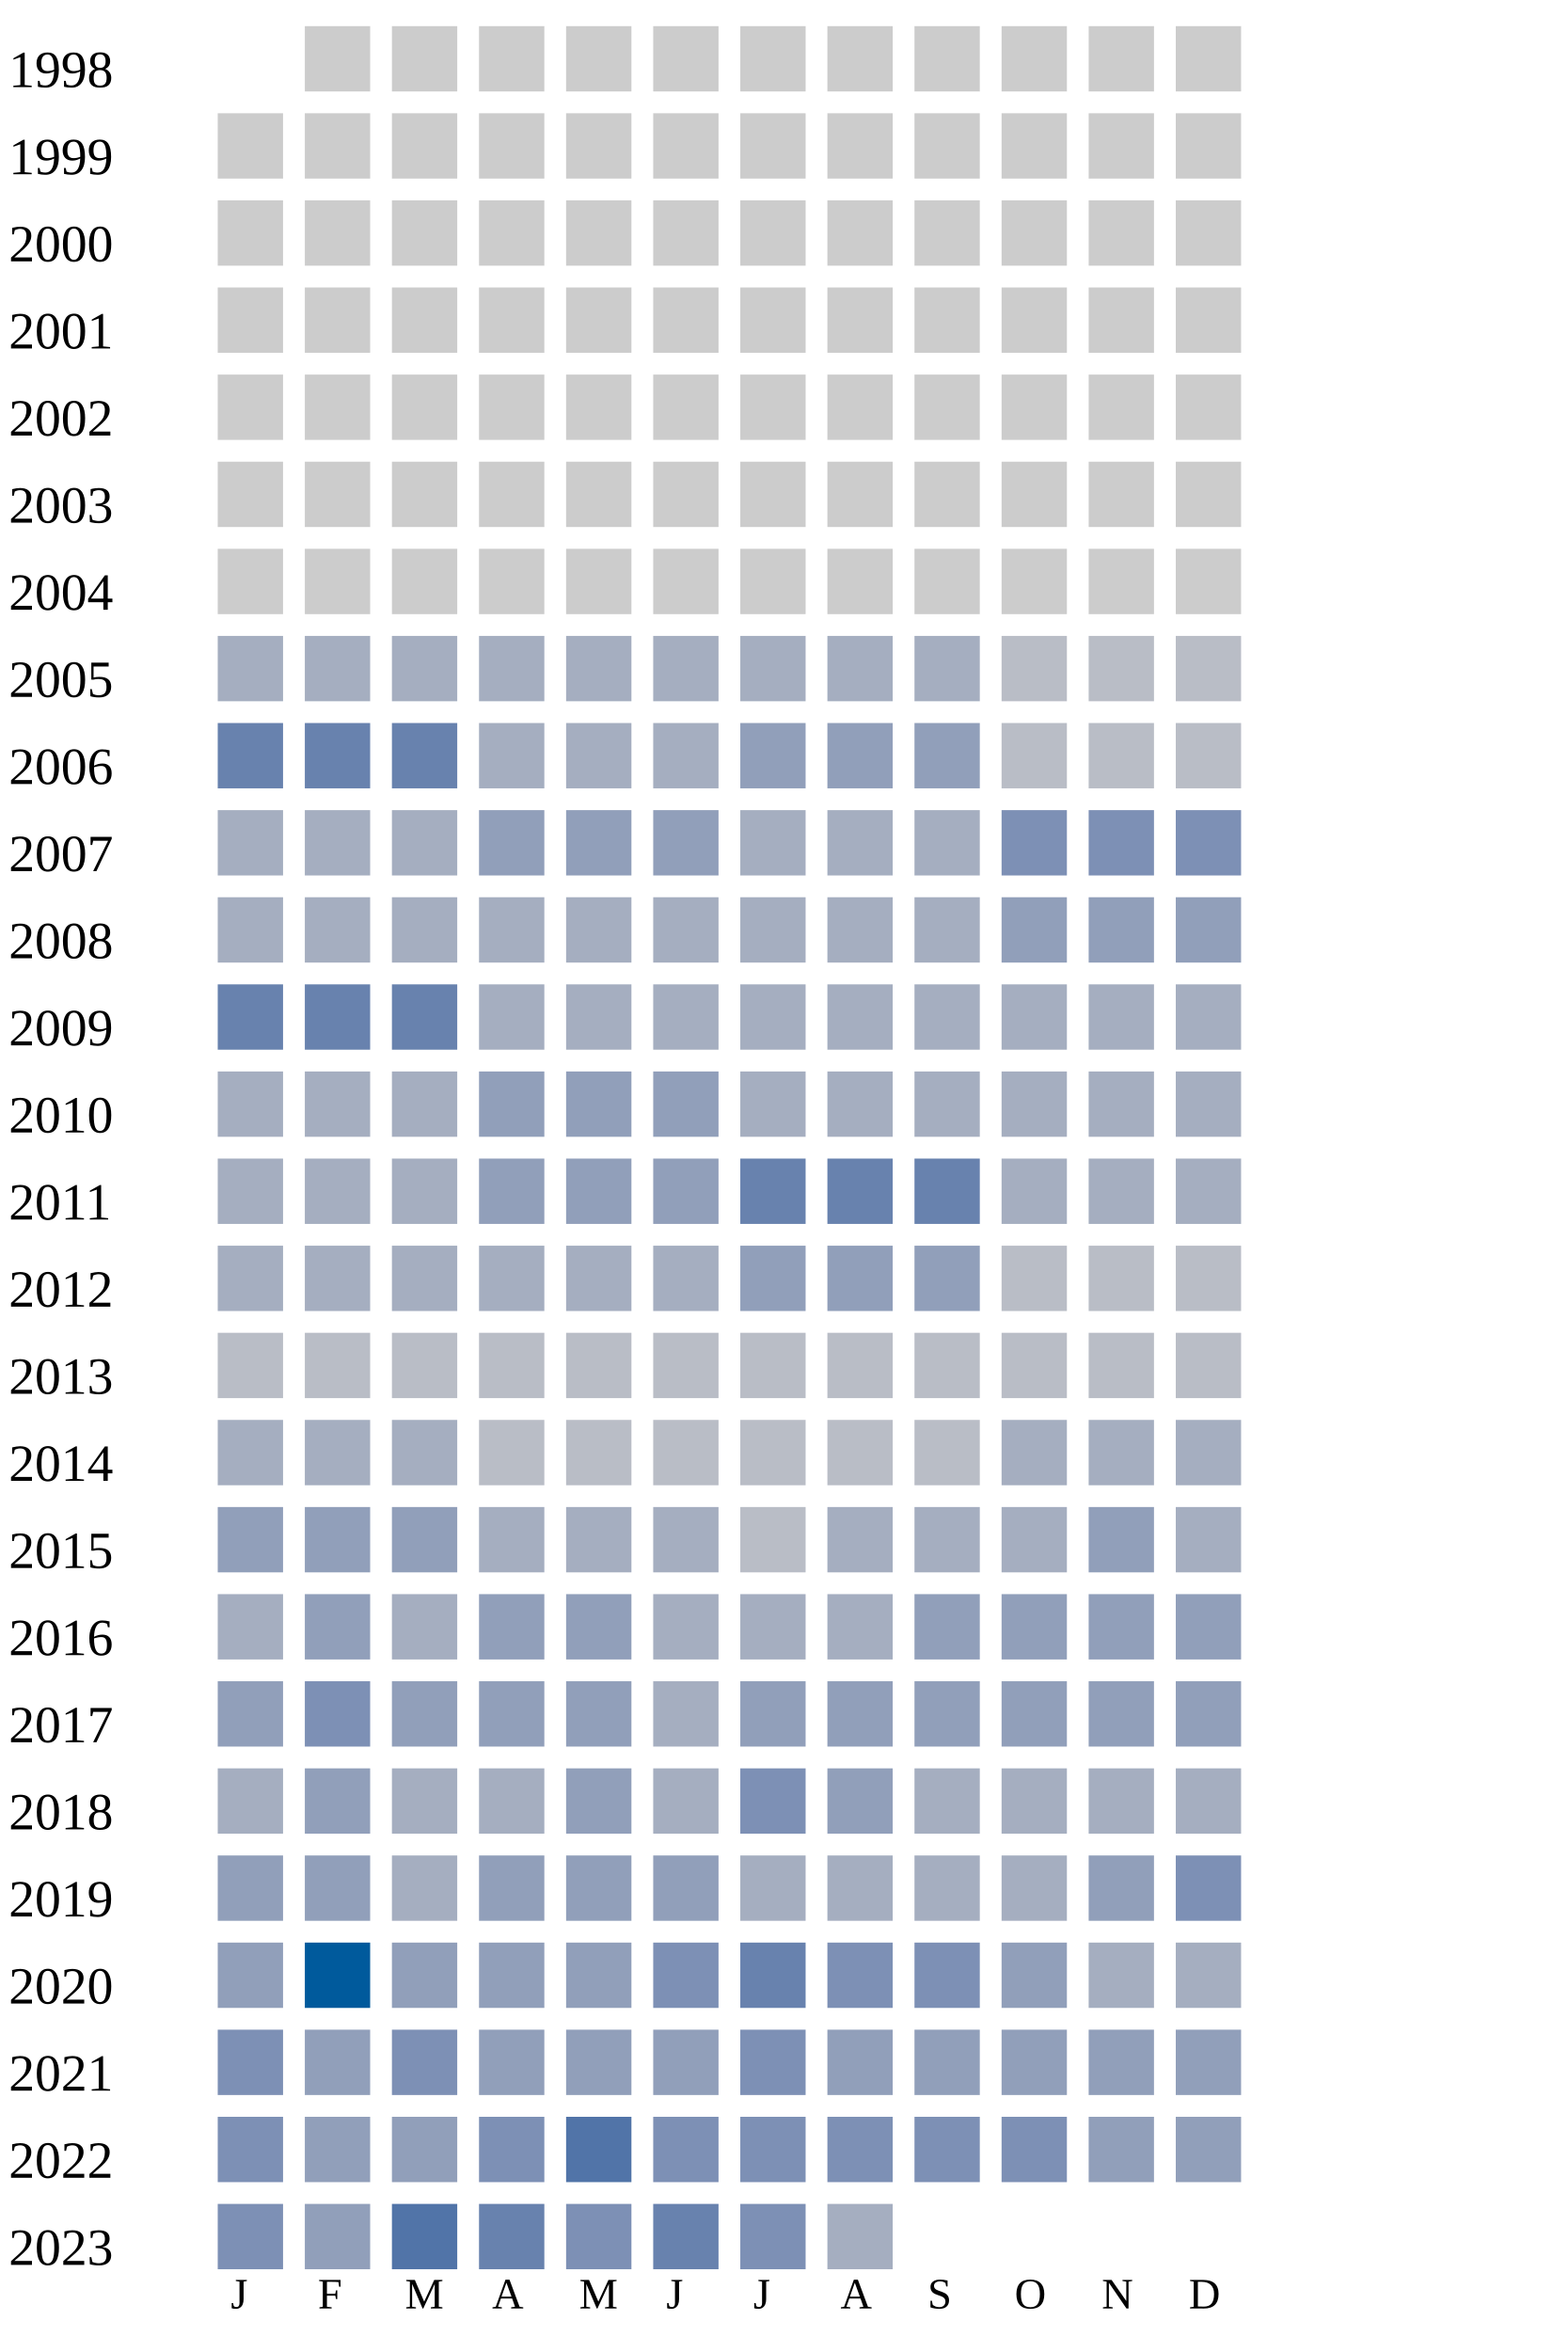
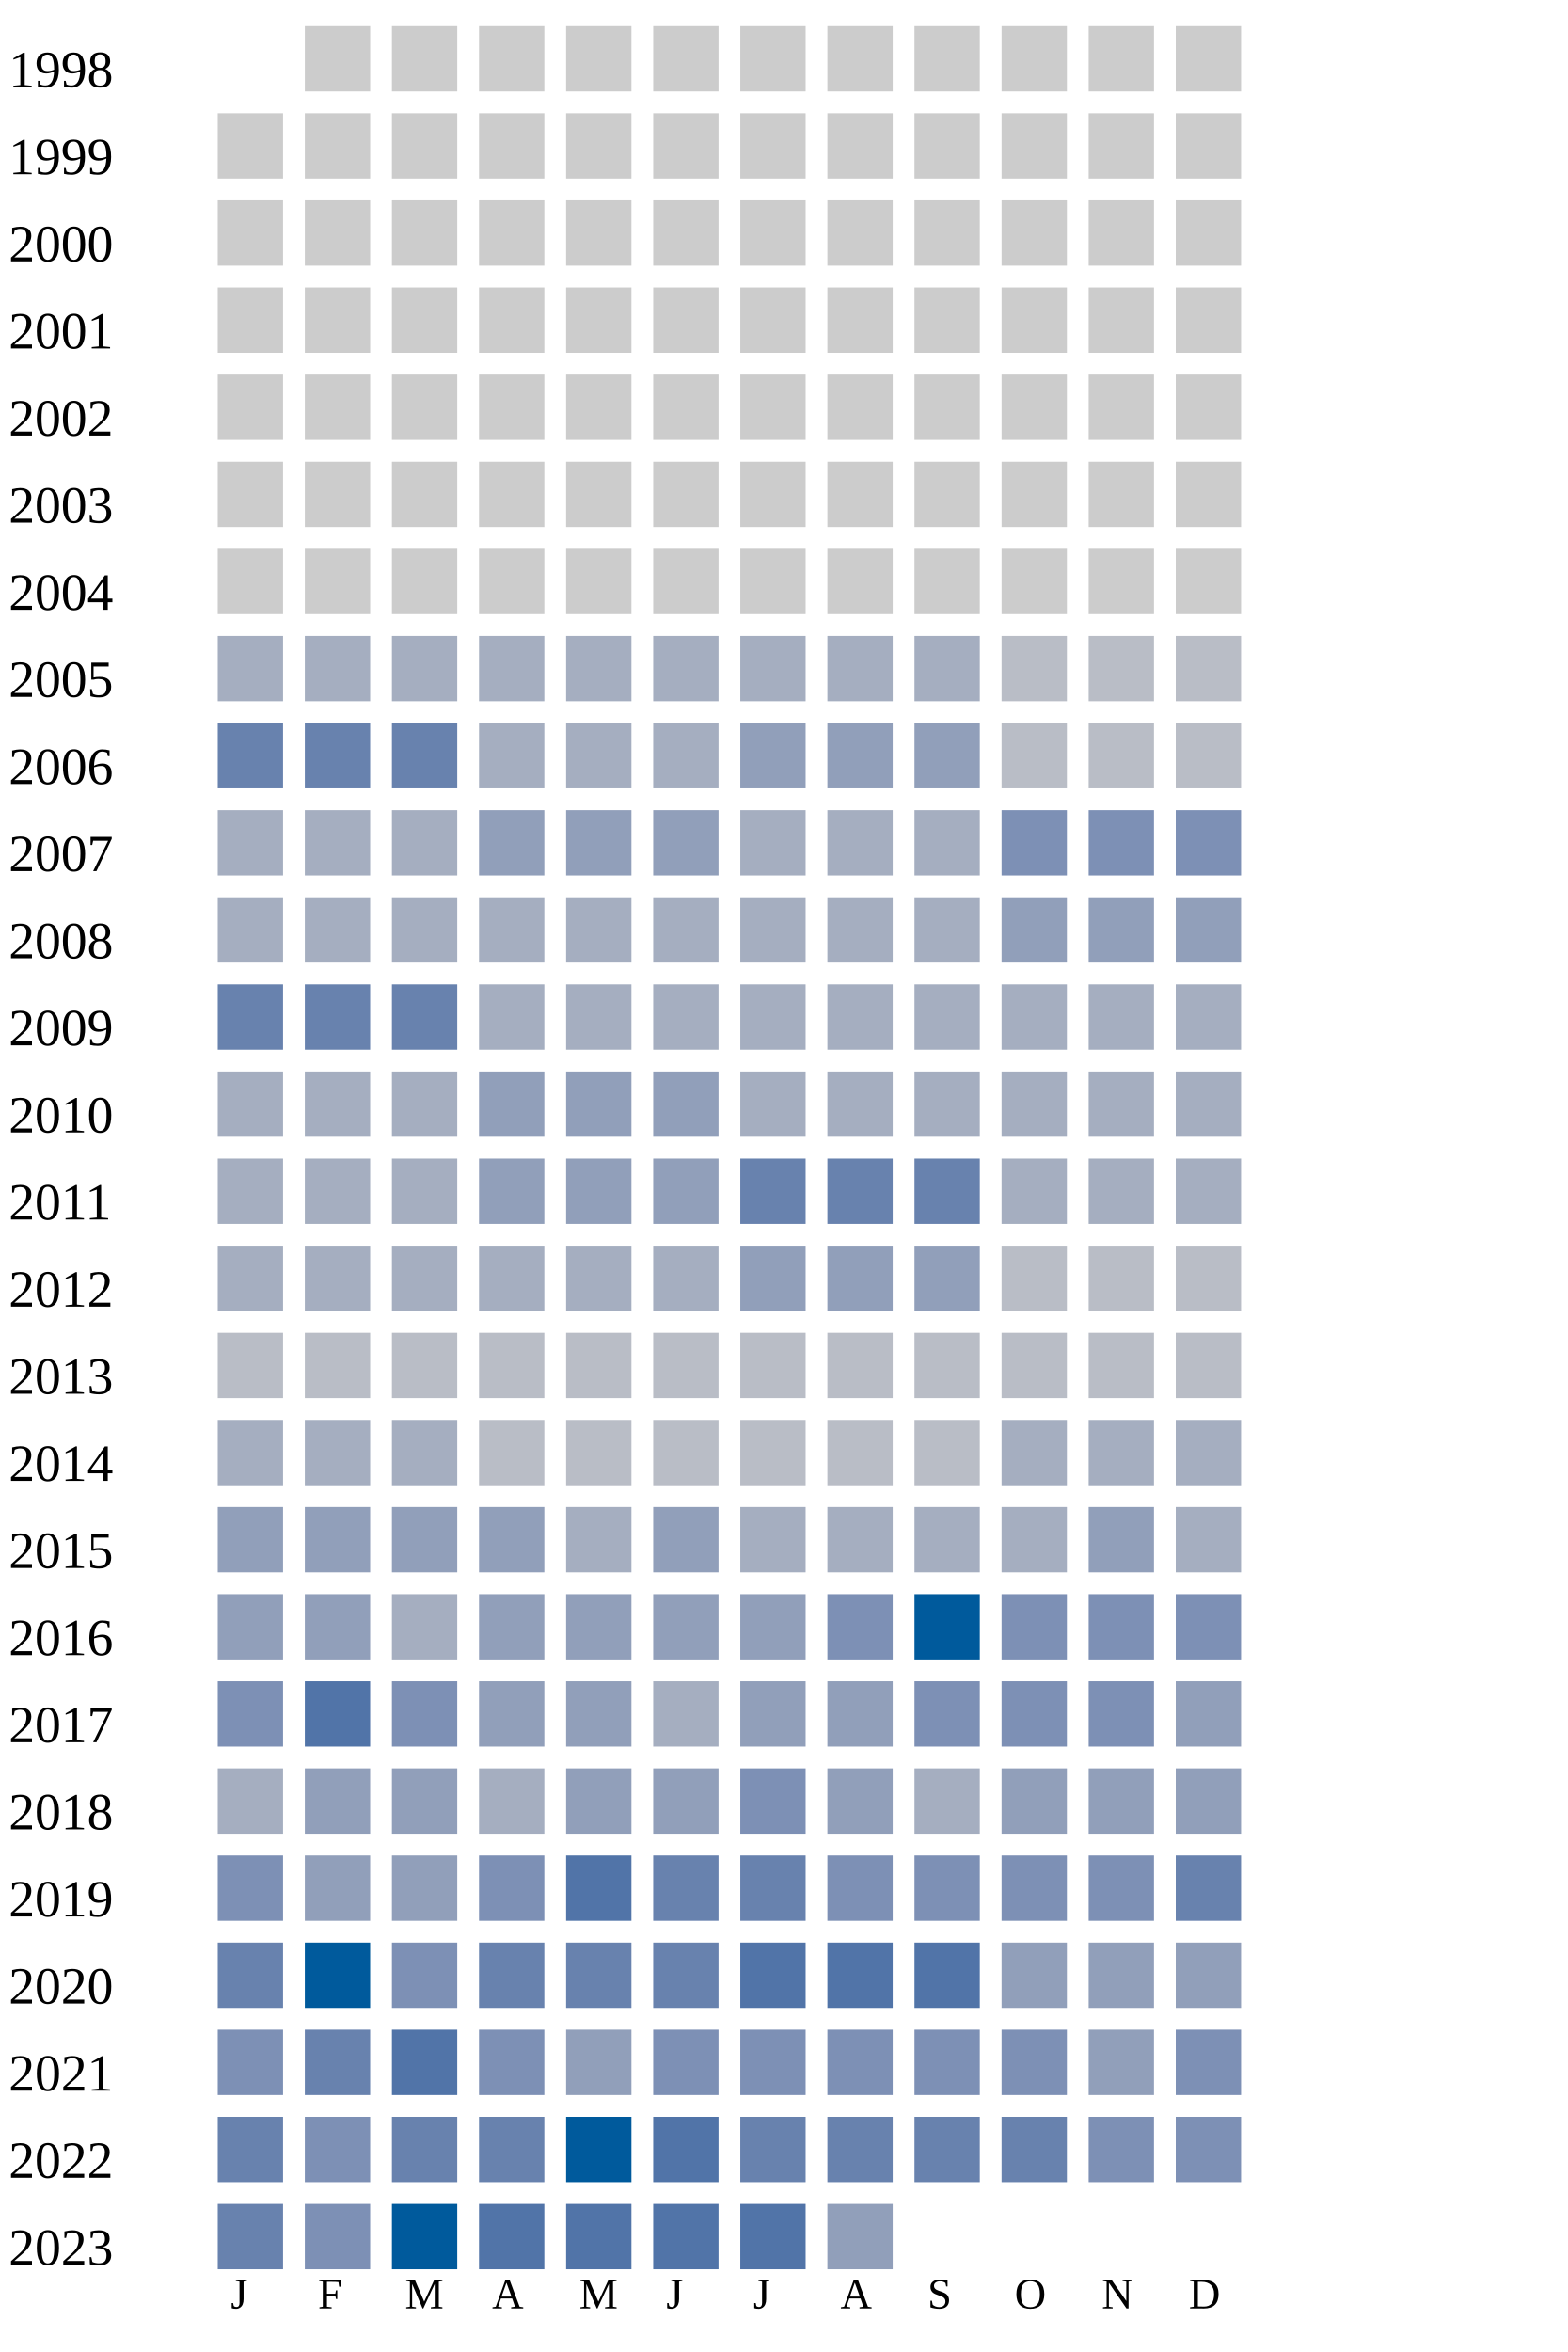
<svg xmlns="http://www.w3.org/2000/svg" width="360" height="540">
  <g transform="translate(0 0)">
    <text x="2" y="20">1998</text>
    <rect x="70" y="6" width="15" height="15" fill="#cccccc" />
    <rect x="90" y="6" width="15" height="15" fill="#cccccc" />
    <rect x="110" y="6" width="15" height="15" fill="#cccccc" />
    <rect x="130" y="6" width="15" height="15" fill="#cccccc" />
    <rect x="150" y="6" width="15" height="15" fill="#cccccc" />
    <rect x="170" y="6" width="15" height="15" fill="#cccccc" />
    <rect x="190" y="6" width="15" height="15" fill="#cccccc" />
    <rect x="210" y="6" width="15" height="15" fill="#cccccc" />
    <rect x="230" y="6" width="15" height="15" fill="#cccccc" />
    <rect x="250" y="6" width="15" height="15" fill="#cccccc" />
    <rect x="270" y="6" width="15" height="15" fill="#cccccc" />
  </g>
  <g transform="translate(0 20)">
    <text x="2" y="20">1999</text>
    <rect x="50" y="6" width="15" height="15" fill="#cccccc" />
    <rect x="70" y="6" width="15" height="15" fill="#cccccc" />
    <rect x="90" y="6" width="15" height="15" fill="#cccccc" />
    <rect x="110" y="6" width="15" height="15" fill="#cccccc" />
    <rect x="130" y="6" width="15" height="15" fill="#cccccc" />
    <rect x="150" y="6" width="15" height="15" fill="#cccccc" />
    <rect x="170" y="6" width="15" height="15" fill="#cccccc" />
    <rect x="190" y="6" width="15" height="15" fill="#cccccc" />
    <rect x="210" y="6" width="15" height="15" fill="#cccccc" />
    <rect x="230" y="6" width="15" height="15" fill="#cccccc" />
    <rect x="250" y="6" width="15" height="15" fill="#cccccc" />
    <rect x="270" y="6" width="15" height="15" fill="#cccccc" />
  </g>
  <g transform="translate(0 40)">
    <text x="2" y="20">2000</text>
    <rect x="50" y="6" width="15" height="15" fill="#cccccc" />
    <rect x="70" y="6" width="15" height="15" fill="#cccccc" />
    <rect x="90" y="6" width="15" height="15" fill="#cccccc" />
    <rect x="110" y="6" width="15" height="15" fill="#cccccc" />
    <rect x="130" y="6" width="15" height="15" fill="#cccccc" />
    <rect x="150" y="6" width="15" height="15" fill="#cccccc" />
    <rect x="170" y="6" width="15" height="15" fill="#cccccc" />
    <rect x="190" y="6" width="15" height="15" fill="#cccccc" />
    <rect x="210" y="6" width="15" height="15" fill="#cccccc" />
    <rect x="230" y="6" width="15" height="15" fill="#cccccc" />
    <rect x="250" y="6" width="15" height="15" fill="#cccccc" />
    <rect x="270" y="6" width="15" height="15" fill="#cccccc" />
  </g>
  <g transform="translate(0 60)">
    <text x="2" y="20">2001</text>
    <rect x="50" y="6" width="15" height="15" fill="#cccccc" />
    <rect x="70" y="6" width="15" height="15" fill="#cccccc" />
    <rect x="90" y="6" width="15" height="15" fill="#cccccc" />
    <rect x="110" y="6" width="15" height="15" fill="#cccccc" />
    <rect x="130" y="6" width="15" height="15" fill="#cccccc" />
    <rect x="150" y="6" width="15" height="15" fill="#cccccc" />
    <rect x="170" y="6" width="15" height="15" fill="#cccccc" />
    <rect x="190" y="6" width="15" height="15" fill="#cccccc" />
    <rect x="210" y="6" width="15" height="15" fill="#cccccc" />
    <rect x="230" y="6" width="15" height="15" fill="#cccccc" />
    <rect x="250" y="6" width="15" height="15" fill="#cccccc" />
    <rect x="270" y="6" width="15" height="15" fill="#cccccc" />
  </g>
  <g transform="translate(0 80)">
    <text x="2" y="20">2002</text>
    <rect x="50" y="6" width="15" height="15" fill="#cccccc" />
    <rect x="70" y="6" width="15" height="15" fill="#cccccc" />
    <rect x="90" y="6" width="15" height="15" fill="#cccccc" />
    <rect x="110" y="6" width="15" height="15" fill="#cccccc" />
    <rect x="130" y="6" width="15" height="15" fill="#cccccc" />
    <rect x="150" y="6" width="15" height="15" fill="#cccccc" />
    <rect x="170" y="6" width="15" height="15" fill="#cccccc" />
    <rect x="190" y="6" width="15" height="15" fill="#cccccc" />
    <rect x="210" y="6" width="15" height="15" fill="#cccccc" />
    <rect x="230" y="6" width="15" height="15" fill="#cccccc" />
    <rect x="250" y="6" width="15" height="15" fill="#cccccc" />
    <rect x="270" y="6" width="15" height="15" fill="#cccccc" />
  </g>
  <g transform="translate(0 100)">
    <text x="2" y="20">2003</text>
    <rect x="50" y="6" width="15" height="15" fill="#cccccc" />
    <rect x="70" y="6" width="15" height="15" fill="#cccccc" />
    <rect x="90" y="6" width="15" height="15" fill="#cccccc" />
    <rect x="110" y="6" width="15" height="15" fill="#cccccc" />
    <rect x="130" y="6" width="15" height="15" fill="#cccccc" />
    <rect x="150" y="6" width="15" height="15" fill="#cccccc" />
    <rect x="170" y="6" width="15" height="15" fill="#cccccc" />
    <rect x="190" y="6" width="15" height="15" fill="#cccccc" />
    <rect x="210" y="6" width="15" height="15" fill="#cccccc" />
    <rect x="230" y="6" width="15" height="15" fill="#cccccc" />
    <rect x="250" y="6" width="15" height="15" fill="#cccccc" />
    <rect x="270" y="6" width="15" height="15" fill="#cccccc" />
  </g>
  <g transform="translate(0 120)">
    <text x="2" y="20">2004</text>
    <rect x="50" y="6" width="15" height="15" fill="#cccccc" />
    <rect x="70" y="6" width="15" height="15" fill="#cccccc" />
    <rect x="90" y="6" width="15" height="15" fill="#cccccc" />
    <rect x="110" y="6" width="15" height="15" fill="#cccccc" />
    <rect x="130" y="6" width="15" height="15" fill="#cccccc" />
    <rect x="150" y="6" width="15" height="15" fill="#cccccc" />
    <rect x="170" y="6" width="15" height="15" fill="#cccccc" />
    <rect x="190" y="6" width="15" height="15" fill="#cccccc" />
    <rect x="210" y="6" width="15" height="15" fill="#cccccc" />
    <rect x="230" y="6" width="15" height="15" fill="#cccccc" />
    <rect x="250" y="6" width="15" height="15" fill="#cccccc" />
    <rect x="270" y="6" width="15" height="15" fill="#cccccc" />
  </g>
  <g transform="translate(0 140)">
    <text x="2" y="20">2005</text>
    <rect x="50" y="6" width="15" height="15" fill="#a5aec0" />
    <rect x="70" y="6" width="15" height="15" fill="#a5aec0" />
    <rect x="90" y="6" width="15" height="15" fill="#a5aec0" />
    <rect x="110" y="6" width="15" height="15" fill="#a5aec0" />
    <rect x="130" y="6" width="15" height="15" fill="#a5aec0" />
    <rect x="150" y="6" width="15" height="15" fill="#a5aec0" />
    <rect x="170" y="6" width="15" height="15" fill="#a5aec0" />
    <rect x="190" y="6" width="15" height="15" fill="#a5aec0" />
    <rect x="210" y="6" width="15" height="15" fill="#a5aec0" />
    <rect x="230" y="6" width="15" height="15" fill="#b9bdc6" />
    <rect x="250" y="6" width="15" height="15" fill="#b9bdc6" />
    <rect x="270" y="6" width="15" height="15" fill="#b9bdc6" />
  </g>
  <g transform="translate(0 160)">
    <text x="2" y="20">2006</text>
    <rect x="50" y="6" width="15" height="15" fill="#6882ae" />
    <rect x="70" y="6" width="15" height="15" fill="#6882ae" />
    <rect x="90" y="6" width="15" height="15" fill="#6882ae" />
    <rect x="110" y="6" width="15" height="15" fill="#a5aec0" />
    <rect x="130" y="6" width="15" height="15" fill="#a5aec0" />
    <rect x="150" y="6" width="15" height="15" fill="#a5aec0" />
    <rect x="170" y="6" width="15" height="15" fill="#919fba" />
    <rect x="190" y="6" width="15" height="15" fill="#919fba" />
    <rect x="210" y="6" width="15" height="15" fill="#919fba" />
    <rect x="230" y="6" width="15" height="15" fill="#b9bdc6" />
    <rect x="250" y="6" width="15" height="15" fill="#b9bdc6" />
    <rect x="270" y="6" width="15" height="15" fill="#b9bdc6" />
  </g>
  <g transform="translate(0 180)">
    <text x="2" y="20">2007</text>
    <rect x="50" y="6" width="15" height="15" fill="#a5aec0" />
    <rect x="70" y="6" width="15" height="15" fill="#a5aec0" />
    <rect x="90" y="6" width="15" height="15" fill="#a5aec0" />
    <rect x="110" y="6" width="15" height="15" fill="#919fba" />
    <rect x="130" y="6" width="15" height="15" fill="#919fba" />
    <rect x="150" y="6" width="15" height="15" fill="#919fba" />
    <rect x="170" y="6" width="15" height="15" fill="#a5aec0" />
    <rect x="190" y="6" width="15" height="15" fill="#a5aec0" />
    <rect x="210" y="6" width="15" height="15" fill="#a5aec0" />
    <rect x="230" y="6" width="15" height="15" fill="#7d90b5" />
    <rect x="250" y="6" width="15" height="15" fill="#7d90b5" />
    <rect x="270" y="6" width="15" height="15" fill="#7d90b5" />
  </g>
  <g transform="translate(0 200)">
    <text x="2" y="20">2008</text>
    <rect x="50" y="6" width="15" height="15" fill="#a5aec0" />
    <rect x="70" y="6" width="15" height="15" fill="#a5aec0" />
    <rect x="90" y="6" width="15" height="15" fill="#a5aec0" />
    <rect x="110" y="6" width="15" height="15" fill="#a5aec0" />
    <rect x="130" y="6" width="15" height="15" fill="#a5aec0" />
    <rect x="150" y="6" width="15" height="15" fill="#a5aec0" />
    <rect x="170" y="6" width="15" height="15" fill="#a5aec0" />
    <rect x="190" y="6" width="15" height="15" fill="#a5aec0" />
    <rect x="210" y="6" width="15" height="15" fill="#a5aec0" />
    <rect x="230" y="6" width="15" height="15" fill="#919fba" />
    <rect x="250" y="6" width="15" height="15" fill="#919fba" />
    <rect x="270" y="6" width="15" height="15" fill="#919fba" />
  </g>
  <g transform="translate(0 220)">
    <text x="2" y="20">2009</text>
    <rect x="50" y="6" width="15" height="15" fill="#6882ae" />
    <rect x="70" y="6" width="15" height="15" fill="#6882ae" />
    <rect x="90" y="6" width="15" height="15" fill="#6882ae" />
    <rect x="110" y="6" width="15" height="15" fill="#a5aec0" />
    <rect x="130" y="6" width="15" height="15" fill="#a5aec0" />
    <rect x="150" y="6" width="15" height="15" fill="#a5aec0" />
    <rect x="170" y="6" width="15" height="15" fill="#a5aec0" />
    <rect x="190" y="6" width="15" height="15" fill="#a5aec0" />
    <rect x="210" y="6" width="15" height="15" fill="#a5aec0" />
    <rect x="230" y="6" width="15" height="15" fill="#a5aec0" />
    <rect x="250" y="6" width="15" height="15" fill="#a5aec0" />
    <rect x="270" y="6" width="15" height="15" fill="#a5aec0" />
  </g>
  <g transform="translate(0 240)">
    <text x="2" y="20">2010</text>
    <rect x="50" y="6" width="15" height="15" fill="#a5aec0" />
    <rect x="70" y="6" width="15" height="15" fill="#a5aec0" />
    <rect x="90" y="6" width="15" height="15" fill="#a5aec0" />
    <rect x="110" y="6" width="15" height="15" fill="#919fba" />
    <rect x="130" y="6" width="15" height="15" fill="#919fba" />
    <rect x="150" y="6" width="15" height="15" fill="#919fba" />
    <rect x="170" y="6" width="15" height="15" fill="#a5aec0" />
    <rect x="190" y="6" width="15" height="15" fill="#a5aec0" />
    <rect x="210" y="6" width="15" height="15" fill="#a5aec0" />
    <rect x="230" y="6" width="15" height="15" fill="#a5aec0" />
    <rect x="250" y="6" width="15" height="15" fill="#a5aec0" />
    <rect x="270" y="6" width="15" height="15" fill="#a5aec0" />
  </g>
  <g transform="translate(0 260)">
    <text x="2" y="20">2011</text>
    <rect x="50" y="6" width="15" height="15" fill="#a5aec0" />
    <rect x="70" y="6" width="15" height="15" fill="#a5aec0" />
    <rect x="90" y="6" width="15" height="15" fill="#a5aec0" />
    <rect x="110" y="6" width="15" height="15" fill="#919fba" />
    <rect x="130" y="6" width="15" height="15" fill="#919fba" />
    <rect x="150" y="6" width="15" height="15" fill="#919fba" />
    <rect x="170" y="6" width="15" height="15" fill="#6882ae" />
    <rect x="190" y="6" width="15" height="15" fill="#6882ae" />
    <rect x="210" y="6" width="15" height="15" fill="#6882ae" />
    <rect x="230" y="6" width="15" height="15" fill="#a5aec0" />
    <rect x="250" y="6" width="15" height="15" fill="#a5aec0" />
    <rect x="270" y="6" width="15" height="15" fill="#a5aec0" />
  </g>
  <g transform="translate(0 280)">
    <text x="2" y="20">2012</text>
    <rect x="50" y="6" width="15" height="15" fill="#a5aec0" />
    <rect x="70" y="6" width="15" height="15" fill="#a5aec0" />
    <rect x="90" y="6" width="15" height="15" fill="#a5aec0" />
    <rect x="110" y="6" width="15" height="15" fill="#a5aec0" />
    <rect x="130" y="6" width="15" height="15" fill="#a5aec0" />
    <rect x="150" y="6" width="15" height="15" fill="#a5aec0" />
    <rect x="170" y="6" width="15" height="15" fill="#919fba" />
    <rect x="190" y="6" width="15" height="15" fill="#919fba" />
    <rect x="210" y="6" width="15" height="15" fill="#919fba" />
    <rect x="230" y="6" width="15" height="15" fill="#b9bdc6" />
    <rect x="250" y="6" width="15" height="15" fill="#b9bdc6" />
    <rect x="270" y="6" width="15" height="15" fill="#b9bdc6" />
  </g>
  <g transform="translate(0 300)">
    <text x="2" y="20">2013</text>
    <rect x="50" y="6" width="15" height="15" fill="#b9bdc6" />
    <rect x="70" y="6" width="15" height="15" fill="#b9bdc6" />
    <rect x="90" y="6" width="15" height="15" fill="#b9bdc6" />
    <rect x="110" y="6" width="15" height="15" fill="#b9bdc6" />
    <rect x="130" y="6" width="15" height="15" fill="#b9bdc6" />
    <rect x="150" y="6" width="15" height="15" fill="#b9bdc6" />
    <rect x="170" y="6" width="15" height="15" fill="#b9bdc6" />
    <rect x="190" y="6" width="15" height="15" fill="#b9bdc6" />
    <rect x="210" y="6" width="15" height="15" fill="#b9bdc6" />
    <rect x="230" y="6" width="15" height="15" fill="#b9bdc6" />
    <rect x="250" y="6" width="15" height="15" fill="#b9bdc6" />
    <rect x="270" y="6" width="15" height="15" fill="#b9bdc6" />
  </g>
  <g transform="translate(0 320)">
    <text x="2" y="20">2014</text>
    <rect x="50" y="6" width="15" height="15" fill="#a5aec0" />
    <rect x="70" y="6" width="15" height="15" fill="#a5aec0" />
    <rect x="90" y="6" width="15" height="15" fill="#a5aec0" />
    <rect x="110" y="6" width="15" height="15" fill="#b9bdc6" />
    <rect x="130" y="6" width="15" height="15" fill="#b9bdc6" />
    <rect x="150" y="6" width="15" height="15" fill="#b9bdc6" />
    <rect x="170" y="6" width="15" height="15" fill="#b9bdc6" />
    <rect x="190" y="6" width="15" height="15" fill="#b9bdc6" />
    <rect x="210" y="6" width="15" height="15" fill="#b9bdc6" />
    <rect x="230" y="6" width="15" height="15" fill="#a5aec0" />
    <rect x="250" y="6" width="15" height="15" fill="#a5aec0" />
    <rect x="270" y="6" width="15" height="15" fill="#a5aec0" />
  </g>
  <g transform="translate(0 340)">
    <text x="2" y="20">2015</text>
    <rect x="50" y="6" width="15" height="15" fill="#919fba" />
    <rect x="70" y="6" width="15" height="15" fill="#919fba" />
    <rect x="90" y="6" width="15" height="15" fill="#919fba" />
-     <rect x="110" y="6" width="15" height="15" fill="#a5aec0" />
-     <rect x="130" y="6" width="15" height="15" fill="#a5aec0" />
-     <rect x="150" y="6" width="15" height="15" fill="#a5aec0" />
-     <rect x="170" y="6" width="15" height="15" fill="#b9bdc6" />
+     <rect x="110" y="6" width="15" height="15" fill="#919fba" />
+     <rect x="130" y="6" width="15" height="15" fill="#a5aec0" />
+     <rect x="150" y="6" width="15" height="15" fill="#919fba" />
+     <rect x="170" y="6" width="15" height="15" fill="#a5aec0" />
    <rect x="190" y="6" width="15" height="15" fill="#a5aec0" />
    <rect x="210" y="6" width="15" height="15" fill="#a5aec0" />
    <rect x="230" y="6" width="15" height="15" fill="#a5aec0" />
    <rect x="250" y="6" width="15" height="15" fill="#919fba" />
    <rect x="270" y="6" width="15" height="15" fill="#a5aec0" />
  </g>
  <g transform="translate(0 360)">
    <text x="2" y="20">2016</text>
-     <rect x="50" y="6" width="15" height="15" fill="#a5aec0" />
+     <rect x="50" y="6" width="15" height="15" fill="#919fba" />
    <rect x="70" y="6" width="15" height="15" fill="#919fba" />
    <rect x="90" y="6" width="15" height="15" fill="#a5aec0" />
    <rect x="110" y="6" width="15" height="15" fill="#919fba" />
    <rect x="130" y="6" width="15" height="15" fill="#919fba" />
-     <rect x="150" y="6" width="15" height="15" fill="#a5aec0" />
-     <rect x="170" y="6" width="15" height="15" fill="#a5aec0" />
-     <rect x="190" y="6" width="15" height="15" fill="#a5aec0" />
-     <rect x="210" y="6" width="15" height="15" fill="#919fba" />
+     <rect x="150" y="6" width="15" height="15" fill="#919fba" />
+     <rect x="170" y="6" width="15" height="15" fill="#919fba" />
+     <rect x="190" y="6" width="15" height="15" fill="#7d90b5" />
+     <rect x="210" y="6" width="15" height="15" fill="#005a9c" />
+     <rect x="230" y="6" width="15" height="15" fill="#7d90b5" />
+     <rect x="250" y="6" width="15" height="15" fill="#7d90b5" />
+     <rect x="270" y="6" width="15" height="15" fill="#7d90b5" />
+   </g>
+   <g transform="translate(0 380)">
+     <text x="2" y="20">2017</text>
+     <rect x="50" y="6" width="15" height="15" fill="#7d90b5" />
+     <rect x="70" y="6" width="15" height="15" fill="#5174a8" />
+     <rect x="90" y="6" width="15" height="15" fill="#7d90b5" />
+     <rect x="110" y="6" width="15" height="15" fill="#919fba" />
+     <rect x="130" y="6" width="15" height="15" fill="#919fba" />
+     <rect x="150" y="6" width="15" height="15" fill="#a5aec0" />
+     <rect x="170" y="6" width="15" height="15" fill="#919fba" />
+     <rect x="190" y="6" width="15" height="15" fill="#919fba" />
+     <rect x="210" y="6" width="15" height="15" fill="#7d90b5" />
+     <rect x="230" y="6" width="15" height="15" fill="#7d90b5" />
+     <rect x="250" y="6" width="15" height="15" fill="#7d90b5" />
+     <rect x="270" y="6" width="15" height="15" fill="#919fba" />
+   </g>
+   <g transform="translate(0 400)">
+     <text x="2" y="20">2018</text>
+     <rect x="50" y="6" width="15" height="15" fill="#a5aec0" />
+     <rect x="70" y="6" width="15" height="15" fill="#919fba" />
+     <rect x="90" y="6" width="15" height="15" fill="#919fba" />
+     <rect x="110" y="6" width="15" height="15" fill="#a5aec0" />
+     <rect x="130" y="6" width="15" height="15" fill="#919fba" />
+     <rect x="150" y="6" width="15" height="15" fill="#919fba" />
+     <rect x="170" y="6" width="15" height="15" fill="#7d90b5" />
+     <rect x="190" y="6" width="15" height="15" fill="#919fba" />
+     <rect x="210" y="6" width="15" height="15" fill="#a5aec0" />
    <rect x="230" y="6" width="15" height="15" fill="#919fba" />
    <rect x="250" y="6" width="15" height="15" fill="#919fba" />
    <rect x="270" y="6" width="15" height="15" fill="#919fba" />
  </g>
-   <g transform="translate(0 380)">
-     <text x="2" y="20">2017</text>
-     <rect x="50" y="6" width="15" height="15" fill="#919fba" />
-     <rect x="70" y="6" width="15" height="15" fill="#7d90b5" />
-     <rect x="90" y="6" width="15" height="15" fill="#919fba" />
-     <rect x="110" y="6" width="15" height="15" fill="#919fba" />
-     <rect x="130" y="6" width="15" height="15" fill="#919fba" />
-     <rect x="150" y="6" width="15" height="15" fill="#a5aec0" />
-     <rect x="170" y="6" width="15" height="15" fill="#919fba" />
-     <rect x="190" y="6" width="15" height="15" fill="#919fba" />
-     <rect x="210" y="6" width="15" height="15" fill="#919fba" />
-     <rect x="230" y="6" width="15" height="15" fill="#919fba" />
-     <rect x="250" y="6" width="15" height="15" fill="#919fba" />
-     <rect x="270" y="6" width="15" height="15" fill="#919fba" />
-   </g>
-   <g transform="translate(0 400)">
-     <text x="2" y="20">2018</text>
-     <rect x="50" y="6" width="15" height="15" fill="#a5aec0" />
-     <rect x="70" y="6" width="15" height="15" fill="#919fba" />
-     <rect x="90" y="6" width="15" height="15" fill="#a5aec0" />
-     <rect x="110" y="6" width="15" height="15" fill="#a5aec0" />
-     <rect x="130" y="6" width="15" height="15" fill="#919fba" />
-     <rect x="150" y="6" width="15" height="15" fill="#a5aec0" />
-     <rect x="170" y="6" width="15" height="15" fill="#7d90b5" />
-     <rect x="190" y="6" width="15" height="15" fill="#919fba" />
-     <rect x="210" y="6" width="15" height="15" fill="#a5aec0" />
-     <rect x="230" y="6" width="15" height="15" fill="#a5aec0" />
-     <rect x="250" y="6" width="15" height="15" fill="#a5aec0" />
-     <rect x="270" y="6" width="15" height="15" fill="#a5aec0" />
-   </g>
  <g transform="translate(0 420)">
    <text x="2" y="20">2019</text>
-     <rect x="50" y="6" width="15" height="15" fill="#919fba" />
-     <rect x="70" y="6" width="15" height="15" fill="#919fba" />
-     <rect x="90" y="6" width="15" height="15" fill="#a5aec0" />
-     <rect x="110" y="6" width="15" height="15" fill="#919fba" />
-     <rect x="130" y="6" width="15" height="15" fill="#919fba" />
-     <rect x="150" y="6" width="15" height="15" fill="#919fba" />
-     <rect x="170" y="6" width="15" height="15" fill="#a5aec0" />
-     <rect x="190" y="6" width="15" height="15" fill="#a5aec0" />
-     <rect x="210" y="6" width="15" height="15" fill="#a5aec0" />
-     <rect x="230" y="6" width="15" height="15" fill="#a5aec0" />
-     <rect x="250" y="6" width="15" height="15" fill="#919fba" />
-     <rect x="270" y="6" width="15" height="15" fill="#7d90b5" />
-   </g>
-   <g transform="translate(0 440)">
-     <text x="2" y="20">2020</text>
-     <rect x="50" y="6" width="15" height="15" fill="#919fba" />
-     <rect x="70" y="6" width="15" height="15" fill="#005a9c" />
-     <rect x="90" y="6" width="15" height="15" fill="#919fba" />
-     <rect x="110" y="6" width="15" height="15" fill="#919fba" />
-     <rect x="130" y="6" width="15" height="15" fill="#919fba" />
-     <rect x="150" y="6" width="15" height="15" fill="#7d90b5" />
-     <rect x="170" y="6" width="15" height="15" fill="#6882ae" />
-     <rect x="190" y="6" width="15" height="15" fill="#7d90b5" />
-     <rect x="210" y="6" width="15" height="15" fill="#7d90b5" />
-     <rect x="230" y="6" width="15" height="15" fill="#919fba" />
-     <rect x="250" y="6" width="15" height="15" fill="#a5aec0" />
-     <rect x="270" y="6" width="15" height="15" fill="#a5aec0" />
-   </g>
-   <g transform="translate(0 460)">
-     <text x="2" y="20">2021</text>
-     <rect x="50" y="6" width="15" height="15" fill="#7d90b5" />
-     <rect x="70" y="6" width="15" height="15" fill="#919fba" />
-     <rect x="90" y="6" width="15" height="15" fill="#7d90b5" />
-     <rect x="110" y="6" width="15" height="15" fill="#919fba" />
-     <rect x="130" y="6" width="15" height="15" fill="#919fba" />
-     <rect x="150" y="6" width="15" height="15" fill="#919fba" />
-     <rect x="170" y="6" width="15" height="15" fill="#7d90b5" />
-     <rect x="190" y="6" width="15" height="15" fill="#919fba" />
-     <rect x="210" y="6" width="15" height="15" fill="#919fba" />
-     <rect x="230" y="6" width="15" height="15" fill="#919fba" />
-     <rect x="250" y="6" width="15" height="15" fill="#919fba" />
-     <rect x="270" y="6" width="15" height="15" fill="#919fba" />
-   </g>
-   <g transform="translate(0 480)">
-     <text x="2" y="20">2022</text>
    <rect x="50" y="6" width="15" height="15" fill="#7d90b5" />
    <rect x="70" y="6" width="15" height="15" fill="#919fba" />
    <rect x="90" y="6" width="15" height="15" fill="#919fba" />
    <rect x="110" y="6" width="15" height="15" fill="#7d90b5" />
    <rect x="130" y="6" width="15" height="15" fill="#5174a8" />
+     <rect x="150" y="6" width="15" height="15" fill="#6882ae" />
+     <rect x="170" y="6" width="15" height="15" fill="#6882ae" />
+     <rect x="190" y="6" width="15" height="15" fill="#7d90b5" />
+     <rect x="210" y="6" width="15" height="15" fill="#7d90b5" />
+     <rect x="230" y="6" width="15" height="15" fill="#7d90b5" />
+     <rect x="250" y="6" width="15" height="15" fill="#7d90b5" />
+     <rect x="270" y="6" width="15" height="15" fill="#6882ae" />
+   </g>
+   <g transform="translate(0 440)">
+     <text x="2" y="20">2020</text>
+     <rect x="50" y="6" width="15" height="15" fill="#6882ae" />
+     <rect x="70" y="6" width="15" height="15" fill="#005a9c" />
+     <rect x="90" y="6" width="15" height="15" fill="#7d90b5" />
+     <rect x="110" y="6" width="15" height="15" fill="#6882ae" />
+     <rect x="130" y="6" width="15" height="15" fill="#6882ae" />
+     <rect x="150" y="6" width="15" height="15" fill="#6882ae" />
+     <rect x="170" y="6" width="15" height="15" fill="#5174a8" />
+     <rect x="190" y="6" width="15" height="15" fill="#5174a8" />
+     <rect x="210" y="6" width="15" height="15" fill="#5174a8" />
+     <rect x="230" y="6" width="15" height="15" fill="#919fba" />
+     <rect x="250" y="6" width="15" height="15" fill="#919fba" />
+     <rect x="270" y="6" width="15" height="15" fill="#919fba" />
+   </g>
+   <g transform="translate(0 460)">
+     <text x="2" y="20">2021</text>
+     <rect x="50" y="6" width="15" height="15" fill="#7d90b5" />
+     <rect x="70" y="6" width="15" height="15" fill="#6882ae" />
+     <rect x="90" y="6" width="15" height="15" fill="#5174a8" />
+     <rect x="110" y="6" width="15" height="15" fill="#7d90b5" />
+     <rect x="130" y="6" width="15" height="15" fill="#919fba" />
    <rect x="150" y="6" width="15" height="15" fill="#7d90b5" />
    <rect x="170" y="6" width="15" height="15" fill="#7d90b5" />
    <rect x="190" y="6" width="15" height="15" fill="#7d90b5" />
    <rect x="210" y="6" width="15" height="15" fill="#7d90b5" />
    <rect x="230" y="6" width="15" height="15" fill="#7d90b5" />
    <rect x="250" y="6" width="15" height="15" fill="#919fba" />
-     <rect x="270" y="6" width="15" height="15" fill="#919fba" />
+     <rect x="270" y="6" width="15" height="15" fill="#7d90b5" />
+   </g>
+   <g transform="translate(0 480)">
+     <text x="2" y="20">2022</text>
+     <rect x="50" y="6" width="15" height="15" fill="#6882ae" />
+     <rect x="70" y="6" width="15" height="15" fill="#7d90b5" />
+     <rect x="90" y="6" width="15" height="15" fill="#6882ae" />
+     <rect x="110" y="6" width="15" height="15" fill="#6882ae" />
+     <rect x="130" y="6" width="15" height="15" fill="#005a9c" />
+     <rect x="150" y="6" width="15" height="15" fill="#5174a8" />
+     <rect x="170" y="6" width="15" height="15" fill="#6882ae" />
+     <rect x="190" y="6" width="15" height="15" fill="#6882ae" />
+     <rect x="210" y="6" width="15" height="15" fill="#6882ae" />
+     <rect x="230" y="6" width="15" height="15" fill="#6882ae" />
+     <rect x="250" y="6" width="15" height="15" fill="#7d90b5" />
+     <rect x="270" y="6" width="15" height="15" fill="#7d90b5" />
  </g>
  <g transform="translate(0 500)">
    <text x="2" y="20">2023</text>
-     <rect x="50" y="6" width="15" height="15" fill="#7d90b5" />
-     <rect x="70" y="6" width="15" height="15" fill="#919fba" />
-     <rect x="90" y="6" width="15" height="15" fill="#5174a8" />
-     <rect x="110" y="6" width="15" height="15" fill="#6882ae" />
-     <rect x="130" y="6" width="15" height="15" fill="#7d90b5" />
-     <rect x="150" y="6" width="15" height="15" fill="#6882ae" />
-     <rect x="170" y="6" width="15" height="15" fill="#7d90b5" />
-     <rect x="190" y="6" width="15" height="15" fill="#a5aec0" />
+     <rect x="50" y="6" width="15" height="15" fill="#6882ae" />
+     <rect x="70" y="6" width="15" height="15" fill="#7d90b5" />
+     <rect x="90" y="6" width="15" height="15" fill="#005a9c" />
+     <rect x="110" y="6" width="15" height="15" fill="#5174a8" />
+     <rect x="130" y="6" width="15" height="15" fill="#5174a8" />
+     <rect x="150" y="6" width="15" height="15" fill="#5174a8" />
+     <rect x="170" y="6" width="15" height="15" fill="#5174a8" />
+     <rect x="190" y="6" width="15" height="15" fill="#919fba" />
  </g>
  <text style="font-size: 10px; text-align: center" x="53" y="530">J</text>
  <text style="font-size: 10px; text-align: center" x="73" y="530">F</text>
  <text style="font-size: 10px; text-align: center" x="93" y="530">M</text>
  <text style="font-size: 10px; text-align: center" x="113" y="530">A</text>
  <text style="font-size: 10px; text-align: center" x="133" y="530">M</text>
  <text style="font-size: 10px; text-align: center" x="153" y="530">J</text>
  <text style="font-size: 10px; text-align: center" x="173" y="530">J</text>
  <text style="font-size: 10px; text-align: center" x="193" y="530">A</text>
  <text style="font-size: 10px; text-align: center" x="213" y="530">S</text>
  <text style="font-size: 10px; text-align: center" x="233" y="530">O</text>
  <text style="font-size: 10px; text-align: center" x="253" y="530">N</text>
  <text style="font-size: 10px; text-align: center" x="273" y="530">D</text>
  <text style="font-size: 10px;" x="155" y="549">Less</text>
  <rect fill="#b9bdc6" width="10" height="10" x="180" y="540" />
  <rect fill="#919fba" width="10" height="10" x="195" y="540" />
  <rect fill="#6882ae" width="10" height="10" x="210" y="540" />
  <rect fill="#005a9c" width="10" height="10" x="225" y="540" />
  <text x="240" y="549" style="font-size: 10px;">More</text>
</svg>
